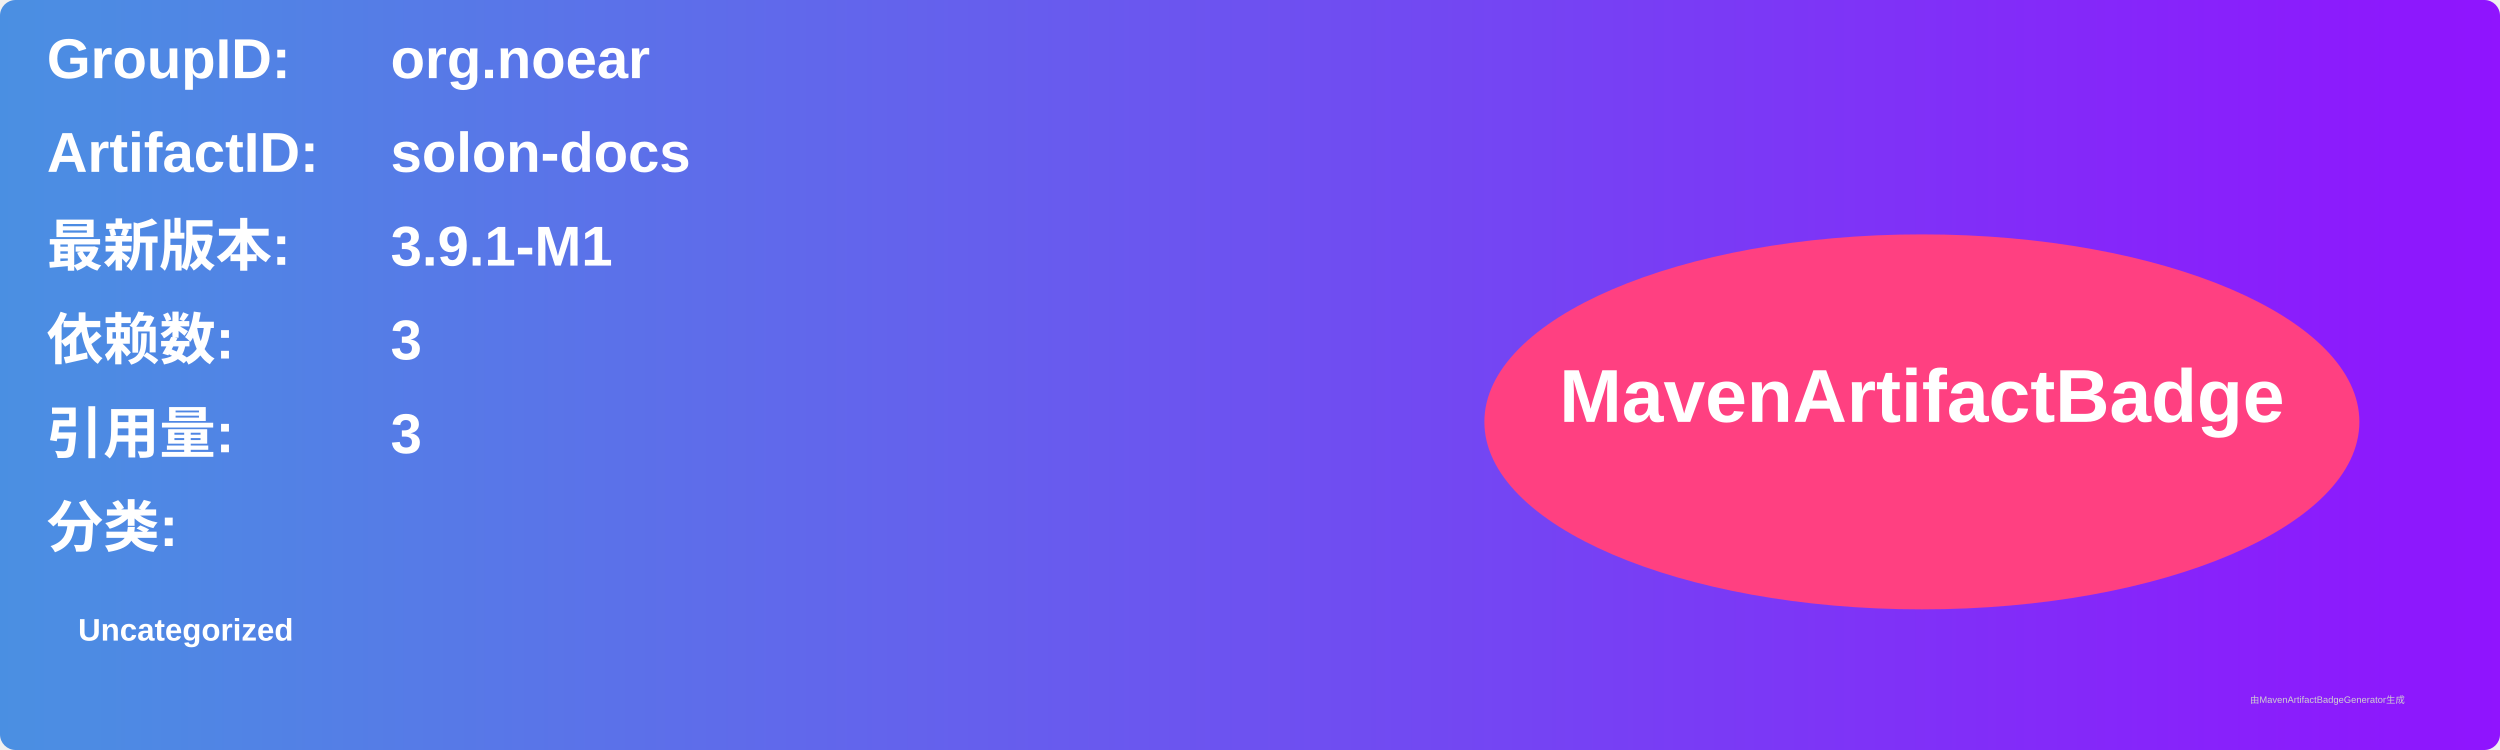
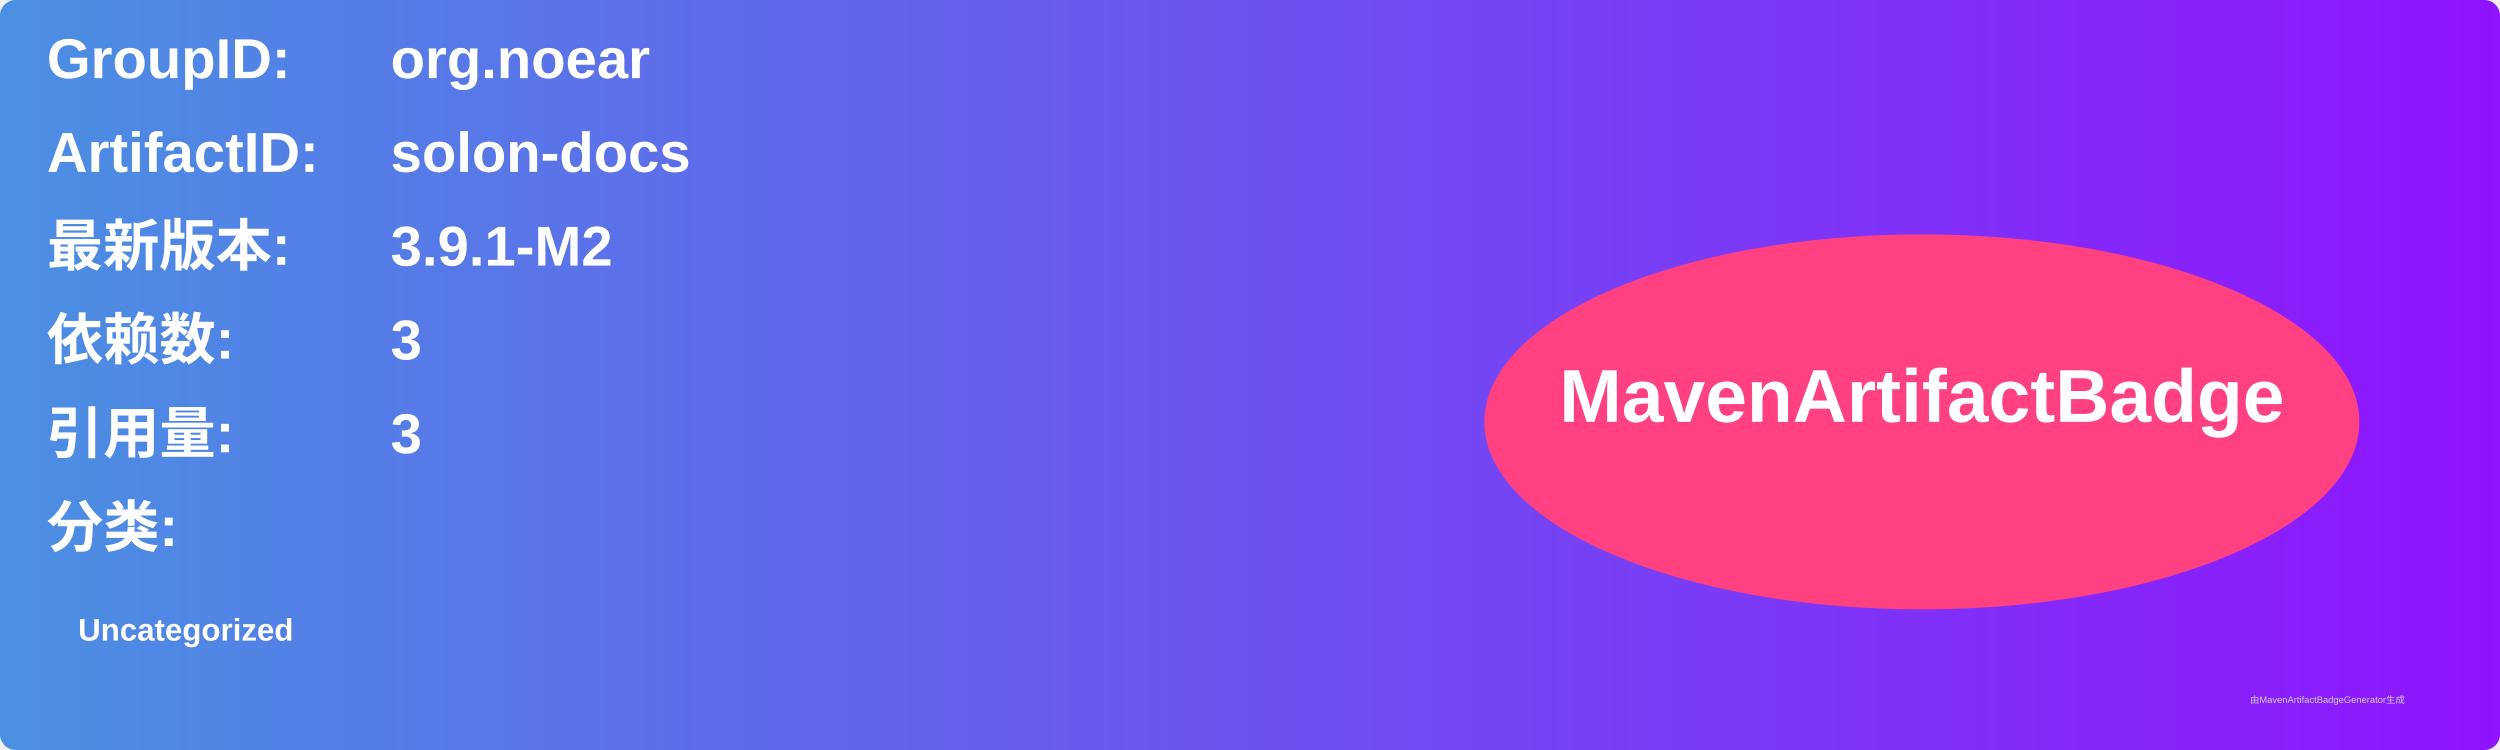
<svg xmlns="http://www.w3.org/2000/svg" width="800" height="240" viewBox="0 0 800 240">
  <linearGradient id="grad" x1="0%" y1="0%" x2="100%" y2="0%">
    <stop offset="0%" stop-color="#4a90e2" />
    <stop offset="100%" stop-color="#9013fe" />
  </linearGradient>
  <rect width="100%" height="100%" rx="5" ry="5" fill="url(#grad)" />
  <g transform="translate(15, 15)">
    <text x="0" y="10" font-family="Arial" font-size="18" fill="white" font-weight="bold" width="260">GroupID:</text>
    <text x="110" y="10" font-family="Arial" font-size="18" fill="white" font-weight="bold" width="460">org.noear</text>
    <text x="0" y="40" font-family="Arial" font-size="18" fill="white" font-weight="bold" width="260">ArtifactID:</text>
    <text x="110" y="40" font-family="Arial" font-size="18" fill="white" font-weight="bold" width="460">solon-docs</text>
    <text x="0" y="70" font-family="Arial" font-size="18" fill="white" font-weight="bold">最新版本:</text>
    <text x="110" y="70" font-family="Arial" font-size="18" fill="white" font-weight="bold">
-       <tspan font-weight="bold">3.9.1-M1</tspan>
+       <tspan font-weight="bold">3.9.1-M2</tspan>
    </text>
    <text x="0" y="100" font-family="Arial" font-size="18" fill="white" font-weight="bold">依赖数: </text>
    <text x="110" y="100" font-family="Arial" font-size="18" fill="white">
      <tspan font-weight="bold">3</tspan>
    </text>
    <text x="0" y="130" font-family="Arial" font-size="18" fill="white" font-weight="bold">引用量: </text>
    <text x="110" y="130" font-family="Arial" font-size="18" fill="white">
      <tspan font-weight="bold">3</tspan>
    </text>
    <text x="0" y="160" font-family="Arial" font-size="18" fill="white" font-weight="bold">分类:</text>
    <text x="10" y="190" font-family="Arial" font-size="10" fill="white">
      <tspan font-weight="bold">Uncategorized</tspan>
    </text>
    <ellipse cx="600" cy="120" rx="140" ry="60" fill="#ff4081" />
    <text x="600" y="120" text-anchor="middle" font-family="Arial" font-size="24" fill="white" font-weight="bold">MavenArtifactBadge</text>
  </g>
  <text x="720" y="225" font-family="Arial" font-size="3" fill="#d0d0d0">由MavenArtifactBadgeGenerator生成</text>
</svg>
